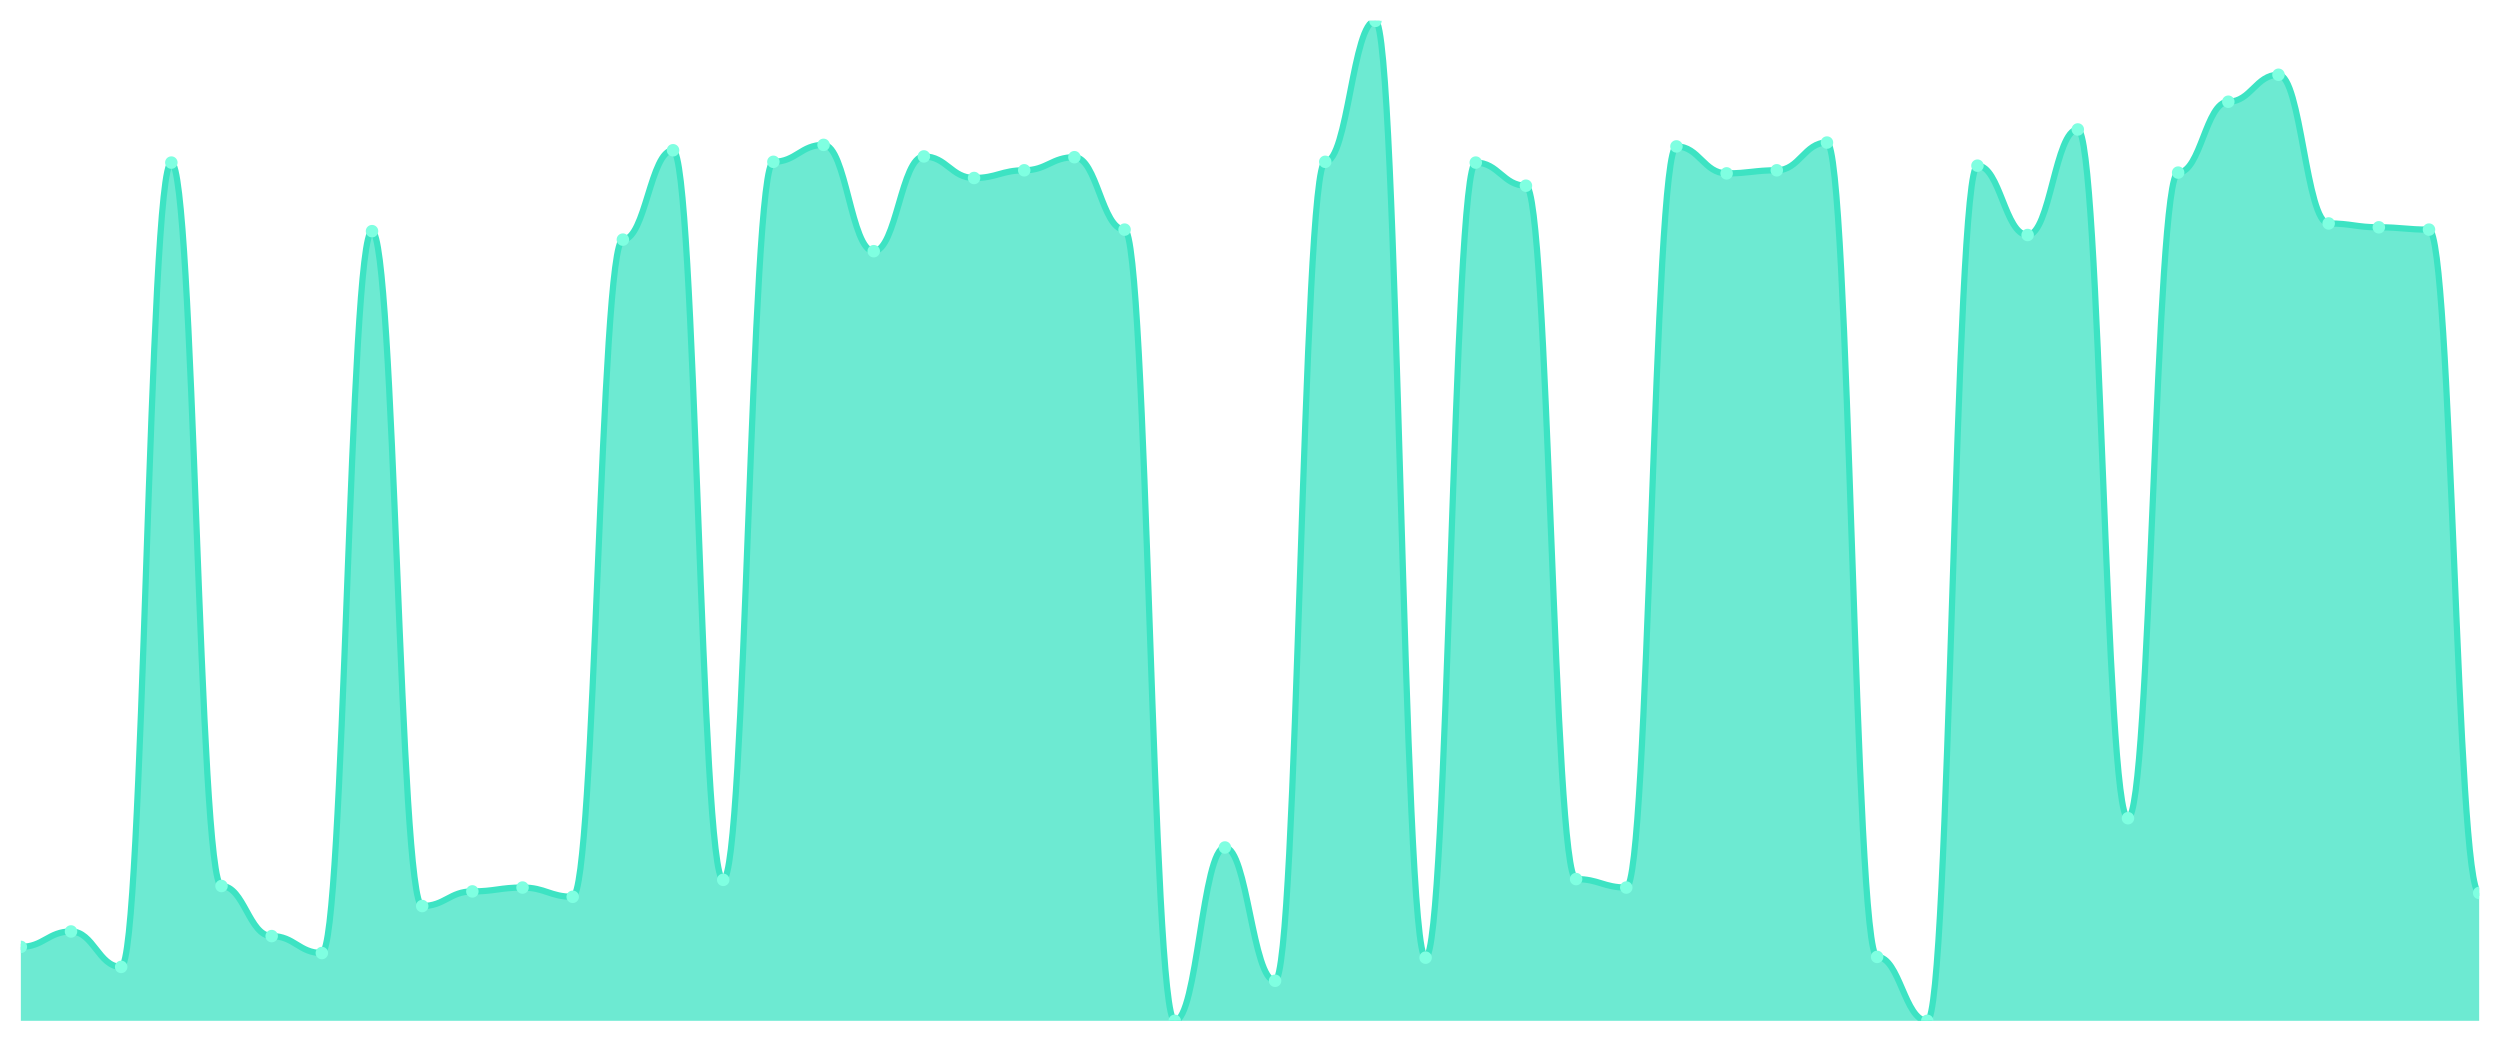
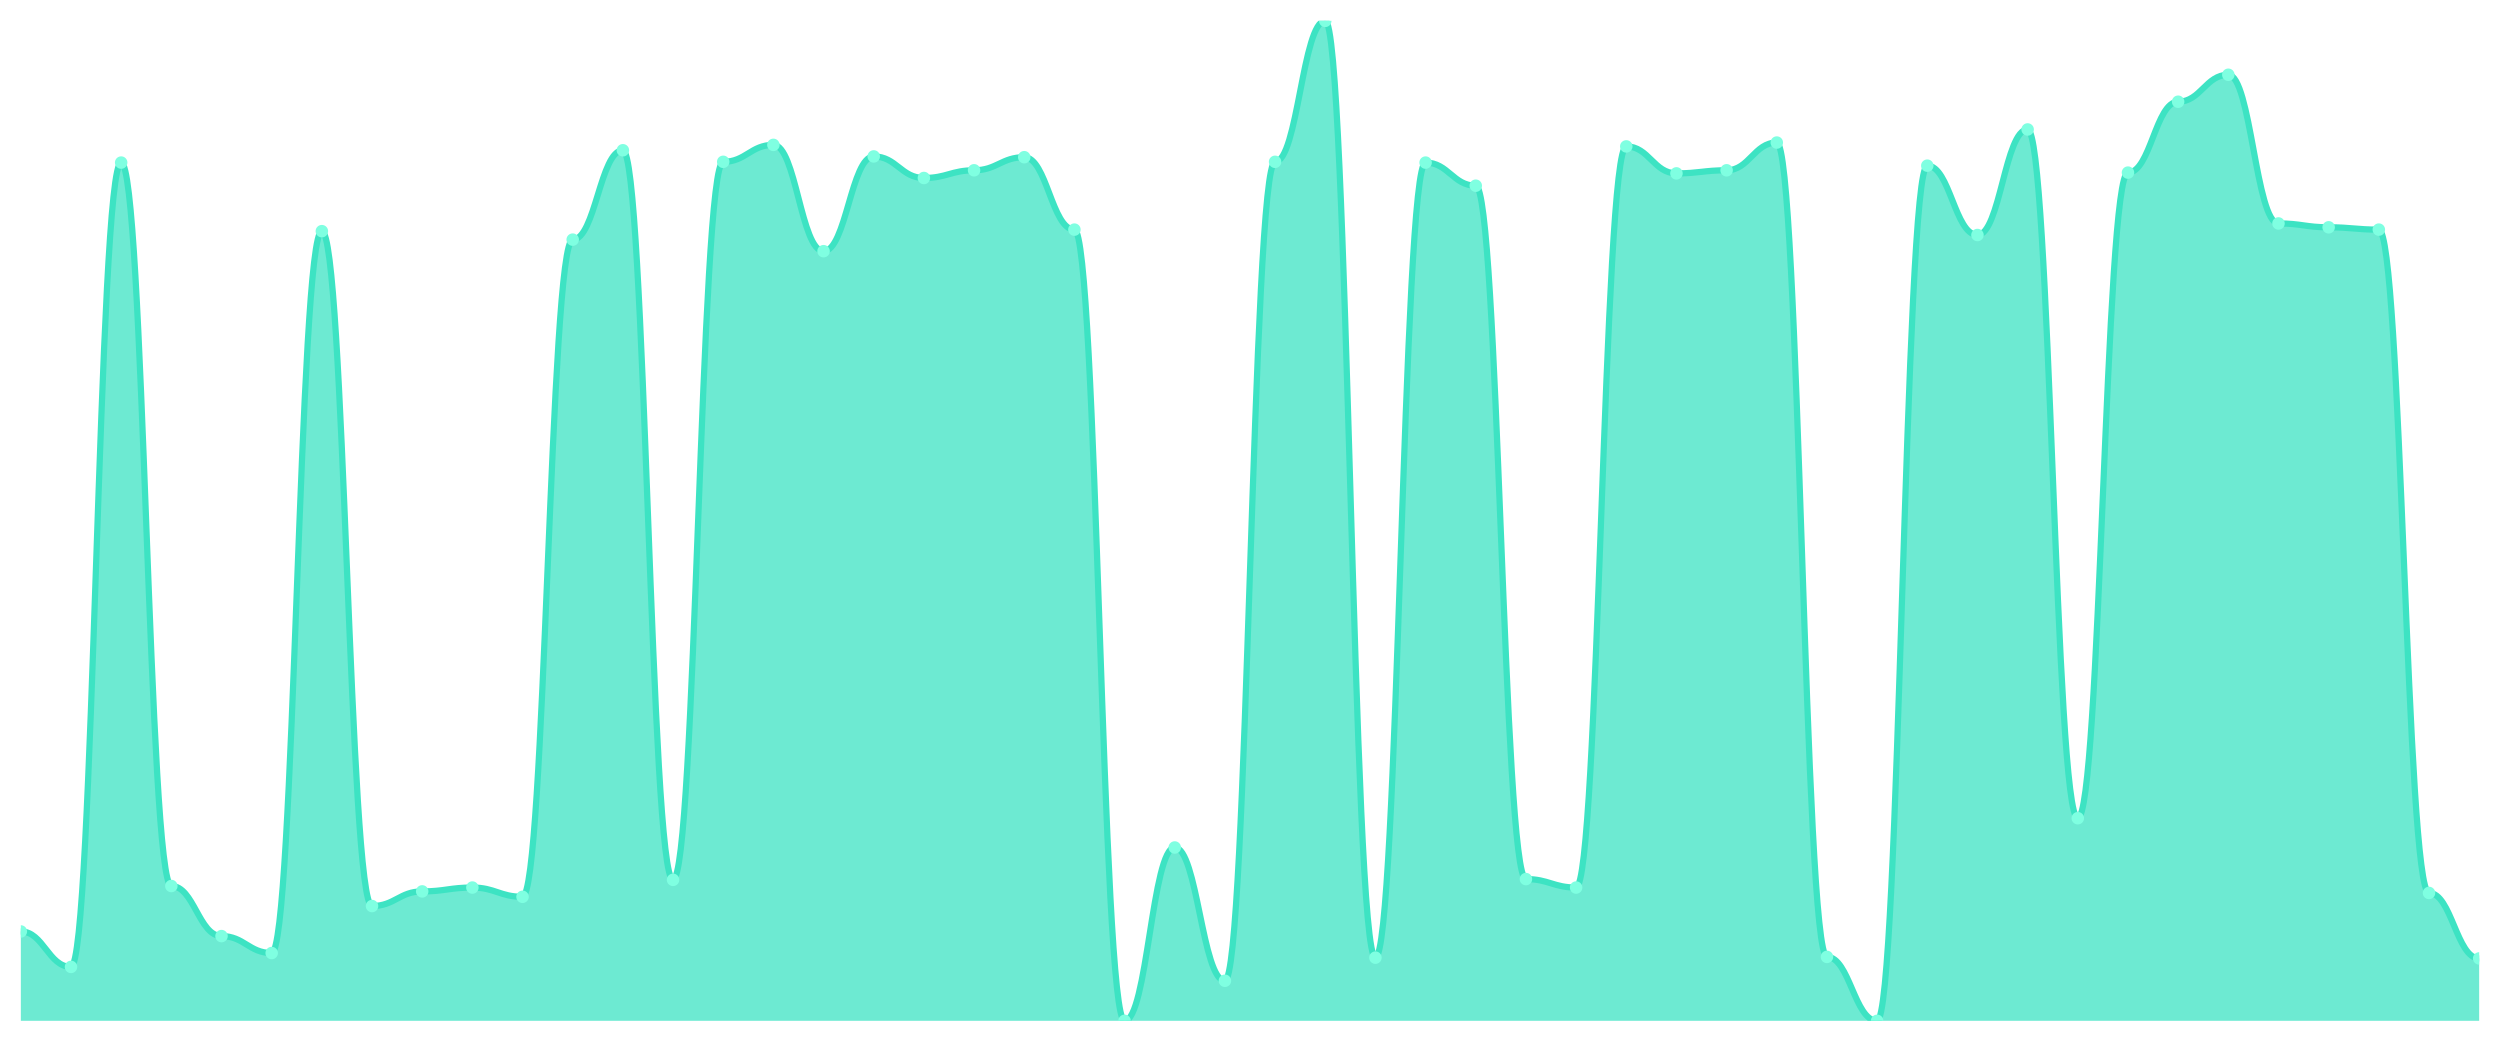
<svg xmlns="http://www.w3.org/2000/svg" viewBox="0 0 1200 500" width="1200" height="500">
  <defs>
    <clipPath id="c">
      <rect x="10" y="10" width="1180" height="480" />
    </clipPath>
  </defs>
  <rect width="1200" height="500" fill="none" />
  <g clip-path="url(#c)">
-     <path d="M 10,490 L 10,454.499 C 20.837,454.499 23.245,447.103 34.082,447.103 C 44.918,447.103 47.327,464.114 58.163,464.114 C 69,464.114 71.408,78.043 82.245,78.043 C 93.082,78.043 95.49,425.285 106.327,425.285 C 117.163,425.285 119.571,449.322 130.408,449.322 C 141.245,449.322 143.653,457.458 154.49,457.458 C 165.327,457.458 167.735,110.955 178.571,110.955 C 189.408,110.955 191.816,434.9 202.653,434.9 C 213.49,434.9 215.898,427.874 226.735,427.874 C 237.571,427.874 239.98,426.025 250.816,426.025 C 261.653,426.025 264.061,430.462 274.898,430.462 C 285.735,430.462 288.143,115.023 298.98,115.023 C 309.816,115.023 312.224,72.126 323.061,72.126 C 333.898,72.126 336.306,422.327 347.143,422.327 C 357.98,422.327 360.388,77.673 371.224,77.673 C 382.061,77.673 384.469,69.538 395.306,69.538 C 406.143,69.538 408.551,120.57 419.388,120.57 C 430.224,120.57 432.633,75.085 443.469,75.085 C 454.306,75.085 456.714,85.439 467.551,85.439 C 478.388,85.439 480.796,81.741 491.633,81.741 C 502.469,81.741 504.878,75.455 515.714,75.455 C 526.551,75.455 528.959,110.216 539.796,110.216 C 550.633,110.216 553.041,490 563.878,490 C 574.714,490 577.122,406.795 587.959,406.795 C 598.796,406.795 601.204,470.77 612.041,470.77 C 622.878,470.77 625.286,77.673 636.122,77.673 C 646.959,77.673 649.367,10 660.204,10 C 671.041,10 673.449,459.676 684.286,459.676 C 695.122,459.676 697.531,78.043 708.367,78.043 C 719.204,78.043 721.612,89.137 732.449,89.137 C 743.286,89.137 745.694,421.957 756.531,421.957 C 767.367,421.957 769.776,426.025 780.612,426.025 C 791.449,426.025 793.857,70.277 804.694,70.277 C 815.531,70.277 817.939,83.22 828.776,83.22 C 839.612,83.22 842.02,81.741 852.857,81.741 C 863.694,81.741 866.102,68.428 876.939,68.428 C 887.776,68.428 890.184,459.307 901.02,459.307 C 911.857,459.307 914.265,490 925.102,490 C 935.939,490 938.347,79.522 949.184,79.522 C 960.02,79.522 962.429,112.804 973.265,112.804 C 984.102,112.804 986.51,62.142 997.347,62.142 C 1008.184,62.142 1010.592,392.743 1021.429,392.743 C 1032.265,392.743 1034.673,82.851 1045.51,82.851 C 1056.347,82.851 1058.755,48.829 1069.592,48.829 C 1080.429,48.829 1082.837,35.886 1093.673,35.886 C 1104.51,35.886 1106.918,107.257 1117.755,107.257 C 1128.592,107.257 1131,109.106 1141.837,109.106 C 1152.673,109.106 1155.082,110.216 1165.918,110.216 C 1176.755,110.216 1179.163,428.613 1190,428.613 L 1190,490 Z" fill="rgba(61,227,195,0.75)" />
-     <path d="M 10,454.499 C 20.837,454.499 23.245,447.103 34.082,447.103 C 44.918,447.103 47.327,464.114 58.163,464.114 C 69,464.114 71.408,78.043 82.245,78.043 C 93.082,78.043 95.49,425.285 106.327,425.285 C 117.163,425.285 119.571,449.322 130.408,449.322 C 141.245,449.322 143.653,457.458 154.49,457.458 C 165.327,457.458 167.735,110.955 178.571,110.955 C 189.408,110.955 191.816,434.9 202.653,434.9 C 213.49,434.9 215.898,427.874 226.735,427.874 C 237.571,427.874 239.98,426.025 250.816,426.025 C 261.653,426.025 264.061,430.462 274.898,430.462 C 285.735,430.462 288.143,115.023 298.98,115.023 C 309.816,115.023 312.224,72.126 323.061,72.126 C 333.898,72.126 336.306,422.327 347.143,422.327 C 357.98,422.327 360.388,77.673 371.224,77.673 C 382.061,77.673 384.469,69.538 395.306,69.538 C 406.143,69.538 408.551,120.57 419.388,120.57 C 430.224,120.57 432.633,75.085 443.469,75.085 C 454.306,75.085 456.714,85.439 467.551,85.439 C 478.388,85.439 480.796,81.741 491.633,81.741 C 502.469,81.741 504.878,75.455 515.714,75.455 C 526.551,75.455 528.959,110.216 539.796,110.216 C 550.633,110.216 553.041,490 563.878,490 C 574.714,490 577.122,406.795 587.959,406.795 C 598.796,406.795 601.204,470.77 612.041,470.77 C 622.878,470.77 625.286,77.673 636.122,77.673 C 646.959,77.673 649.367,10 660.204,10 C 671.041,10 673.449,459.676 684.286,459.676 C 695.122,459.676 697.531,78.043 708.367,78.043 C 719.204,78.043 721.612,89.137 732.449,89.137 C 743.286,89.137 745.694,421.957 756.531,421.957 C 767.367,421.957 769.776,426.025 780.612,426.025 C 791.449,426.025 793.857,70.277 804.694,70.277 C 815.531,70.277 817.939,83.22 828.776,83.22 C 839.612,83.22 842.02,81.741 852.857,81.741 C 863.694,81.741 866.102,68.428 876.939,68.428 C 887.776,68.428 890.184,459.307 901.02,459.307 C 911.857,459.307 914.265,490 925.102,490 C 935.939,490 938.347,79.522 949.184,79.522 C 960.02,79.522 962.429,112.804 973.265,112.804 C 984.102,112.804 986.51,62.142 997.347,62.142 C 1008.184,62.142 1010.592,392.743 1021.429,392.743 C 1032.265,392.743 1034.673,82.851 1045.51,82.851 C 1056.347,82.851 1058.755,48.829 1069.592,48.829 C 1080.429,48.829 1082.837,35.886 1093.673,35.886 C 1104.51,35.886 1106.918,107.257 1117.755,107.257 C 1128.592,107.257 1131,109.106 1141.837,109.106 C 1152.673,109.106 1155.082,110.216 1165.918,110.216 C 1176.755,110.216 1179.163,428.613 1190,428.613" fill="none" stroke="#3de3c3" stroke-width="3" stroke-linecap="round" stroke-linejoin="round" />
-     <circle cx="10" cy="454.499" r="3" fill="#7fffe1" />
-     <circle cx="34.082" cy="447.103" r="3" fill="#7fffe1" />
-     <circle cx="58.163" cy="464.114" r="3" fill="#7fffe1" />
-     <circle cx="82.245" cy="78.043" r="3" fill="#7fffe1" />
-     <circle cx="106.327" cy="425.285" r="3" fill="#7fffe1" />
-     <circle cx="130.408" cy="449.322" r="3" fill="#7fffe1" />
-     <circle cx="154.49" cy="457.458" r="3" fill="#7fffe1" />
-     <circle cx="178.571" cy="110.955" r="3" fill="#7fffe1" />
-     <circle cx="202.653" cy="434.9" r="3" fill="#7fffe1" />
-     <circle cx="226.735" cy="427.874" r="3" fill="#7fffe1" />
-     <circle cx="250.816" cy="426.025" r="3" fill="#7fffe1" />
-     <circle cx="274.898" cy="430.462" r="3" fill="#7fffe1" />
-     <circle cx="298.98" cy="115.023" r="3" fill="#7fffe1" />
-     <circle cx="323.061" cy="72.126" r="3" fill="#7fffe1" />
-     <circle cx="347.143" cy="422.327" r="3" fill="#7fffe1" />
-     <circle cx="371.224" cy="77.673" r="3" fill="#7fffe1" />
-     <circle cx="395.306" cy="69.538" r="3" fill="#7fffe1" />
-     <circle cx="419.388" cy="120.57" r="3" fill="#7fffe1" />
-     <circle cx="443.469" cy="75.085" r="3" fill="#7fffe1" />
-     <circle cx="467.551" cy="85.439" r="3" fill="#7fffe1" />
-     <circle cx="491.633" cy="81.741" r="3" fill="#7fffe1" />
-     <circle cx="515.714" cy="75.455" r="3" fill="#7fffe1" />
-     <circle cx="539.796" cy="110.216" r="3" fill="#7fffe1" />
-     <circle cx="563.878" cy="490" r="3" fill="#7fffe1" />
-     <circle cx="587.959" cy="406.795" r="3" fill="#7fffe1" />
-     <circle cx="612.041" cy="470.77" r="3" fill="#7fffe1" />
-     <circle cx="636.122" cy="77.673" r="3" fill="#7fffe1" />
-     <circle cx="660.204" cy="10" r="3" fill="#7fffe1" />
-     <circle cx="684.286" cy="459.676" r="3" fill="#7fffe1" />
-     <circle cx="708.367" cy="78.043" r="3" fill="#7fffe1" />
-     <circle cx="732.449" cy="89.137" r="3" fill="#7fffe1" />
-     <circle cx="756.531" cy="421.957" r="3" fill="#7fffe1" />
-     <circle cx="780.612" cy="426.025" r="3" fill="#7fffe1" />
-     <circle cx="804.694" cy="70.277" r="3" fill="#7fffe1" />
-     <circle cx="828.776" cy="83.22" r="3" fill="#7fffe1" />
-     <circle cx="852.857" cy="81.741" r="3" fill="#7fffe1" />
-     <circle cx="876.939" cy="68.428" r="3" fill="#7fffe1" />
-     <circle cx="901.02" cy="459.307" r="3" fill="#7fffe1" />
-     <circle cx="925.102" cy="490" r="3" fill="#7fffe1" />
-     <circle cx="949.184" cy="79.522" r="3" fill="#7fffe1" />
-     <circle cx="973.265" cy="112.804" r="3" fill="#7fffe1" />
-     <circle cx="997.347" cy="62.142" r="3" fill="#7fffe1" />
-     <circle cx="1021.429" cy="392.743" r="3" fill="#7fffe1" />
-     <circle cx="1045.51" cy="82.851" r="3" fill="#7fffe1" />
-     <circle cx="1069.592" cy="48.829" r="3" fill="#7fffe1" />
-     <circle cx="1093.673" cy="35.886" r="3" fill="#7fffe1" />
-     <circle cx="1117.755" cy="107.257" r="3" fill="#7fffe1" />
-     <circle cx="1141.837" cy="109.106" r="3" fill="#7fffe1" />
-     <circle cx="1165.918" cy="110.216" r="3" fill="#7fffe1" />
-     <circle cx="1190" cy="428.613" r="3" fill="#7fffe1" />
+     <path d="M 10,490 L 10,447.103 C 20.837,447.103 23.245,464.114 34.082,464.114 C 44.918,464.114 47.327,78.043 58.163,78.043 C 69,78.043 71.408,425.285 82.245,425.285 C 93.082,425.285 95.49,449.322 106.327,449.322 C 117.163,449.322 119.571,457.458 130.408,457.458 C 141.245,457.458 143.653,110.955 154.49,110.955 C 165.327,110.955 167.735,434.9 178.571,434.9 C 189.408,434.9 191.816,427.874 202.653,427.874 C 213.49,427.874 215.898,426.025 226.735,426.025 C 237.571,426.025 239.98,430.462 250.816,430.462 C 261.653,430.462 264.061,115.023 274.898,115.023 C 285.735,115.023 288.143,72.126 298.98,72.126 C 309.816,72.126 312.224,422.327 323.061,422.327 C 333.898,422.327 336.306,77.673 347.143,77.673 C 357.98,77.673 360.388,69.538 371.224,69.538 C 382.061,69.538 384.469,120.57 395.306,120.57 C 406.143,120.57 408.551,75.085 419.388,75.085 C 430.224,75.085 432.633,85.439 443.469,85.439 C 454.306,85.439 456.714,81.741 467.551,81.741 C 478.388,81.741 480.796,75.455 491.633,75.455 C 502.469,75.455 504.878,110.216 515.714,110.216 C 526.551,110.216 528.959,490 539.796,490 C 550.633,490 553.041,406.795 563.878,406.795 C 574.714,406.795 577.122,470.77 587.959,470.77 C 598.796,470.77 601.204,77.673 612.041,77.673 C 622.878,77.673 625.286,10 636.122,10 C 646.959,10 649.367,459.676 660.204,459.676 C 671.041,459.676 673.449,78.043 684.286,78.043 C 695.122,78.043 697.531,89.137 708.367,89.137 C 719.204,89.137 721.612,421.957 732.449,421.957 C 743.286,421.957 745.694,426.025 756.531,426.025 C 767.367,426.025 769.776,70.277 780.612,70.277 C 791.449,70.277 793.857,83.22 804.694,83.22 C 815.531,83.22 817.939,81.741 828.776,81.741 C 839.612,81.741 842.02,68.428 852.857,68.428 C 863.694,68.428 866.102,459.307 876.939,459.307 C 887.776,459.307 890.184,490 901.02,490 C 911.857,490 914.265,79.522 925.102,79.522 C 935.939,79.522 938.347,112.804 949.184,112.804 C 960.02,112.804 962.429,62.142 973.265,62.142 C 984.102,62.142 986.51,392.743 997.347,392.743 C 1008.184,392.743 1010.592,82.851 1021.429,82.851 C 1032.265,82.851 1034.673,48.829 1045.51,48.829 C 1056.347,48.829 1058.755,35.886 1069.592,35.886 C 1080.429,35.886 1082.837,107.257 1093.673,107.257 C 1104.51,107.257 1106.918,109.106 1117.755,109.106 C 1128.592,109.106 1131,110.216 1141.837,110.216 C 1152.673,110.216 1155.082,428.613 1165.918,428.613 C 1176.755,428.613 1179.163,460.046 1190,460.046 L 1190,490 Z" fill="rgba(61,227,195,0.75)" />
+     <path d="M 10,447.103 C 20.837,447.103 23.245,464.114 34.082,464.114 C 44.918,464.114 47.327,78.043 58.163,78.043 C 69,78.043 71.408,425.285 82.245,425.285 C 93.082,425.285 95.49,449.322 106.327,449.322 C 117.163,449.322 119.571,457.458 130.408,457.458 C 141.245,457.458 143.653,110.955 154.49,110.955 C 165.327,110.955 167.735,434.9 178.571,434.9 C 189.408,434.9 191.816,427.874 202.653,427.874 C 213.49,427.874 215.898,426.025 226.735,426.025 C 237.571,426.025 239.98,430.462 250.816,430.462 C 261.653,430.462 264.061,115.023 274.898,115.023 C 285.735,115.023 288.143,72.126 298.98,72.126 C 309.816,72.126 312.224,422.327 323.061,422.327 C 333.898,422.327 336.306,77.673 347.143,77.673 C 357.98,77.673 360.388,69.538 371.224,69.538 C 382.061,69.538 384.469,120.57 395.306,120.57 C 406.143,120.57 408.551,75.085 419.388,75.085 C 430.224,75.085 432.633,85.439 443.469,85.439 C 454.306,85.439 456.714,81.741 467.551,81.741 C 478.388,81.741 480.796,75.455 491.633,75.455 C 502.469,75.455 504.878,110.216 515.714,110.216 C 526.551,110.216 528.959,490 539.796,490 C 550.633,490 553.041,406.795 563.878,406.795 C 574.714,406.795 577.122,470.77 587.959,470.77 C 598.796,470.77 601.204,77.673 612.041,77.673 C 622.878,77.673 625.286,10 636.122,10 C 646.959,10 649.367,459.676 660.204,459.676 C 671.041,459.676 673.449,78.043 684.286,78.043 C 695.122,78.043 697.531,89.137 708.367,89.137 C 719.204,89.137 721.612,421.957 732.449,421.957 C 743.286,421.957 745.694,426.025 756.531,426.025 C 767.367,426.025 769.776,70.277 780.612,70.277 C 791.449,70.277 793.857,83.22 804.694,83.22 C 815.531,83.22 817.939,81.741 828.776,81.741 C 839.612,81.741 842.02,68.428 852.857,68.428 C 863.694,68.428 866.102,459.307 876.939,459.307 C 887.776,459.307 890.184,490 901.02,490 C 911.857,490 914.265,79.522 925.102,79.522 C 935.939,79.522 938.347,112.804 949.184,112.804 C 960.02,112.804 962.429,62.142 973.265,62.142 C 984.102,62.142 986.51,392.743 997.347,392.743 C 1008.184,392.743 1010.592,82.851 1021.429,82.851 C 1032.265,82.851 1034.673,48.829 1045.51,48.829 C 1056.347,48.829 1058.755,35.886 1069.592,35.886 C 1080.429,35.886 1082.837,107.257 1093.673,107.257 C 1104.51,107.257 1106.918,109.106 1117.755,109.106 C 1128.592,109.106 1131,110.216 1141.837,110.216 C 1152.673,110.216 1155.082,428.613 1165.918,428.613 C 1176.755,428.613 1179.163,460.046 1190,460.046" fill="none" stroke="#3de3c3" stroke-width="3" stroke-linecap="round" stroke-linejoin="round" />
+     <circle cx="10" cy="447.103" r="3" fill="#7fffe1" />
+     <circle cx="34.082" cy="464.114" r="3" fill="#7fffe1" />
+     <circle cx="58.163" cy="78.043" r="3" fill="#7fffe1" />
+     <circle cx="82.245" cy="425.285" r="3" fill="#7fffe1" />
+     <circle cx="106.327" cy="449.322" r="3" fill="#7fffe1" />
+     <circle cx="130.408" cy="457.458" r="3" fill="#7fffe1" />
+     <circle cx="154.49" cy="110.955" r="3" fill="#7fffe1" />
+     <circle cx="178.571" cy="434.9" r="3" fill="#7fffe1" />
+     <circle cx="202.653" cy="427.874" r="3" fill="#7fffe1" />
+     <circle cx="226.735" cy="426.025" r="3" fill="#7fffe1" />
+     <circle cx="250.816" cy="430.462" r="3" fill="#7fffe1" />
+     <circle cx="274.898" cy="115.023" r="3" fill="#7fffe1" />
+     <circle cx="298.98" cy="72.126" r="3" fill="#7fffe1" />
+     <circle cx="323.061" cy="422.327" r="3" fill="#7fffe1" />
+     <circle cx="347.143" cy="77.673" r="3" fill="#7fffe1" />
+     <circle cx="371.224" cy="69.538" r="3" fill="#7fffe1" />
+     <circle cx="395.306" cy="120.57" r="3" fill="#7fffe1" />
+     <circle cx="419.388" cy="75.085" r="3" fill="#7fffe1" />
+     <circle cx="443.469" cy="85.439" r="3" fill="#7fffe1" />
+     <circle cx="467.551" cy="81.741" r="3" fill="#7fffe1" />
+     <circle cx="491.633" cy="75.455" r="3" fill="#7fffe1" />
+     <circle cx="515.714" cy="110.216" r="3" fill="#7fffe1" />
+     <circle cx="539.796" cy="490" r="3" fill="#7fffe1" />
+     <circle cx="563.878" cy="406.795" r="3" fill="#7fffe1" />
+     <circle cx="587.959" cy="470.77" r="3" fill="#7fffe1" />
+     <circle cx="612.041" cy="77.673" r="3" fill="#7fffe1" />
+     <circle cx="636.122" cy="10" r="3" fill="#7fffe1" />
+     <circle cx="660.204" cy="459.676" r="3" fill="#7fffe1" />
+     <circle cx="684.286" cy="78.043" r="3" fill="#7fffe1" />
+     <circle cx="708.367" cy="89.137" r="3" fill="#7fffe1" />
+     <circle cx="732.449" cy="421.957" r="3" fill="#7fffe1" />
+     <circle cx="756.531" cy="426.025" r="3" fill="#7fffe1" />
+     <circle cx="780.612" cy="70.277" r="3" fill="#7fffe1" />
+     <circle cx="804.694" cy="83.22" r="3" fill="#7fffe1" />
+     <circle cx="828.776" cy="81.741" r="3" fill="#7fffe1" />
+     <circle cx="852.857" cy="68.428" r="3" fill="#7fffe1" />
+     <circle cx="876.939" cy="459.307" r="3" fill="#7fffe1" />
+     <circle cx="901.02" cy="490" r="3" fill="#7fffe1" />
+     <circle cx="925.102" cy="79.522" r="3" fill="#7fffe1" />
+     <circle cx="949.184" cy="112.804" r="3" fill="#7fffe1" />
+     <circle cx="973.265" cy="62.142" r="3" fill="#7fffe1" />
+     <circle cx="997.347" cy="392.743" r="3" fill="#7fffe1" />
+     <circle cx="1021.429" cy="82.851" r="3" fill="#7fffe1" />
+     <circle cx="1045.51" cy="48.829" r="3" fill="#7fffe1" />
+     <circle cx="1069.592" cy="35.886" r="3" fill="#7fffe1" />
+     <circle cx="1093.673" cy="107.257" r="3" fill="#7fffe1" />
+     <circle cx="1117.755" cy="109.106" r="3" fill="#7fffe1" />
+     <circle cx="1141.837" cy="110.216" r="3" fill="#7fffe1" />
+     <circle cx="1165.918" cy="428.613" r="3" fill="#7fffe1" />
+     <circle cx="1190" cy="460.046" r="3" fill="#7fffe1" />
  </g>
</svg>
